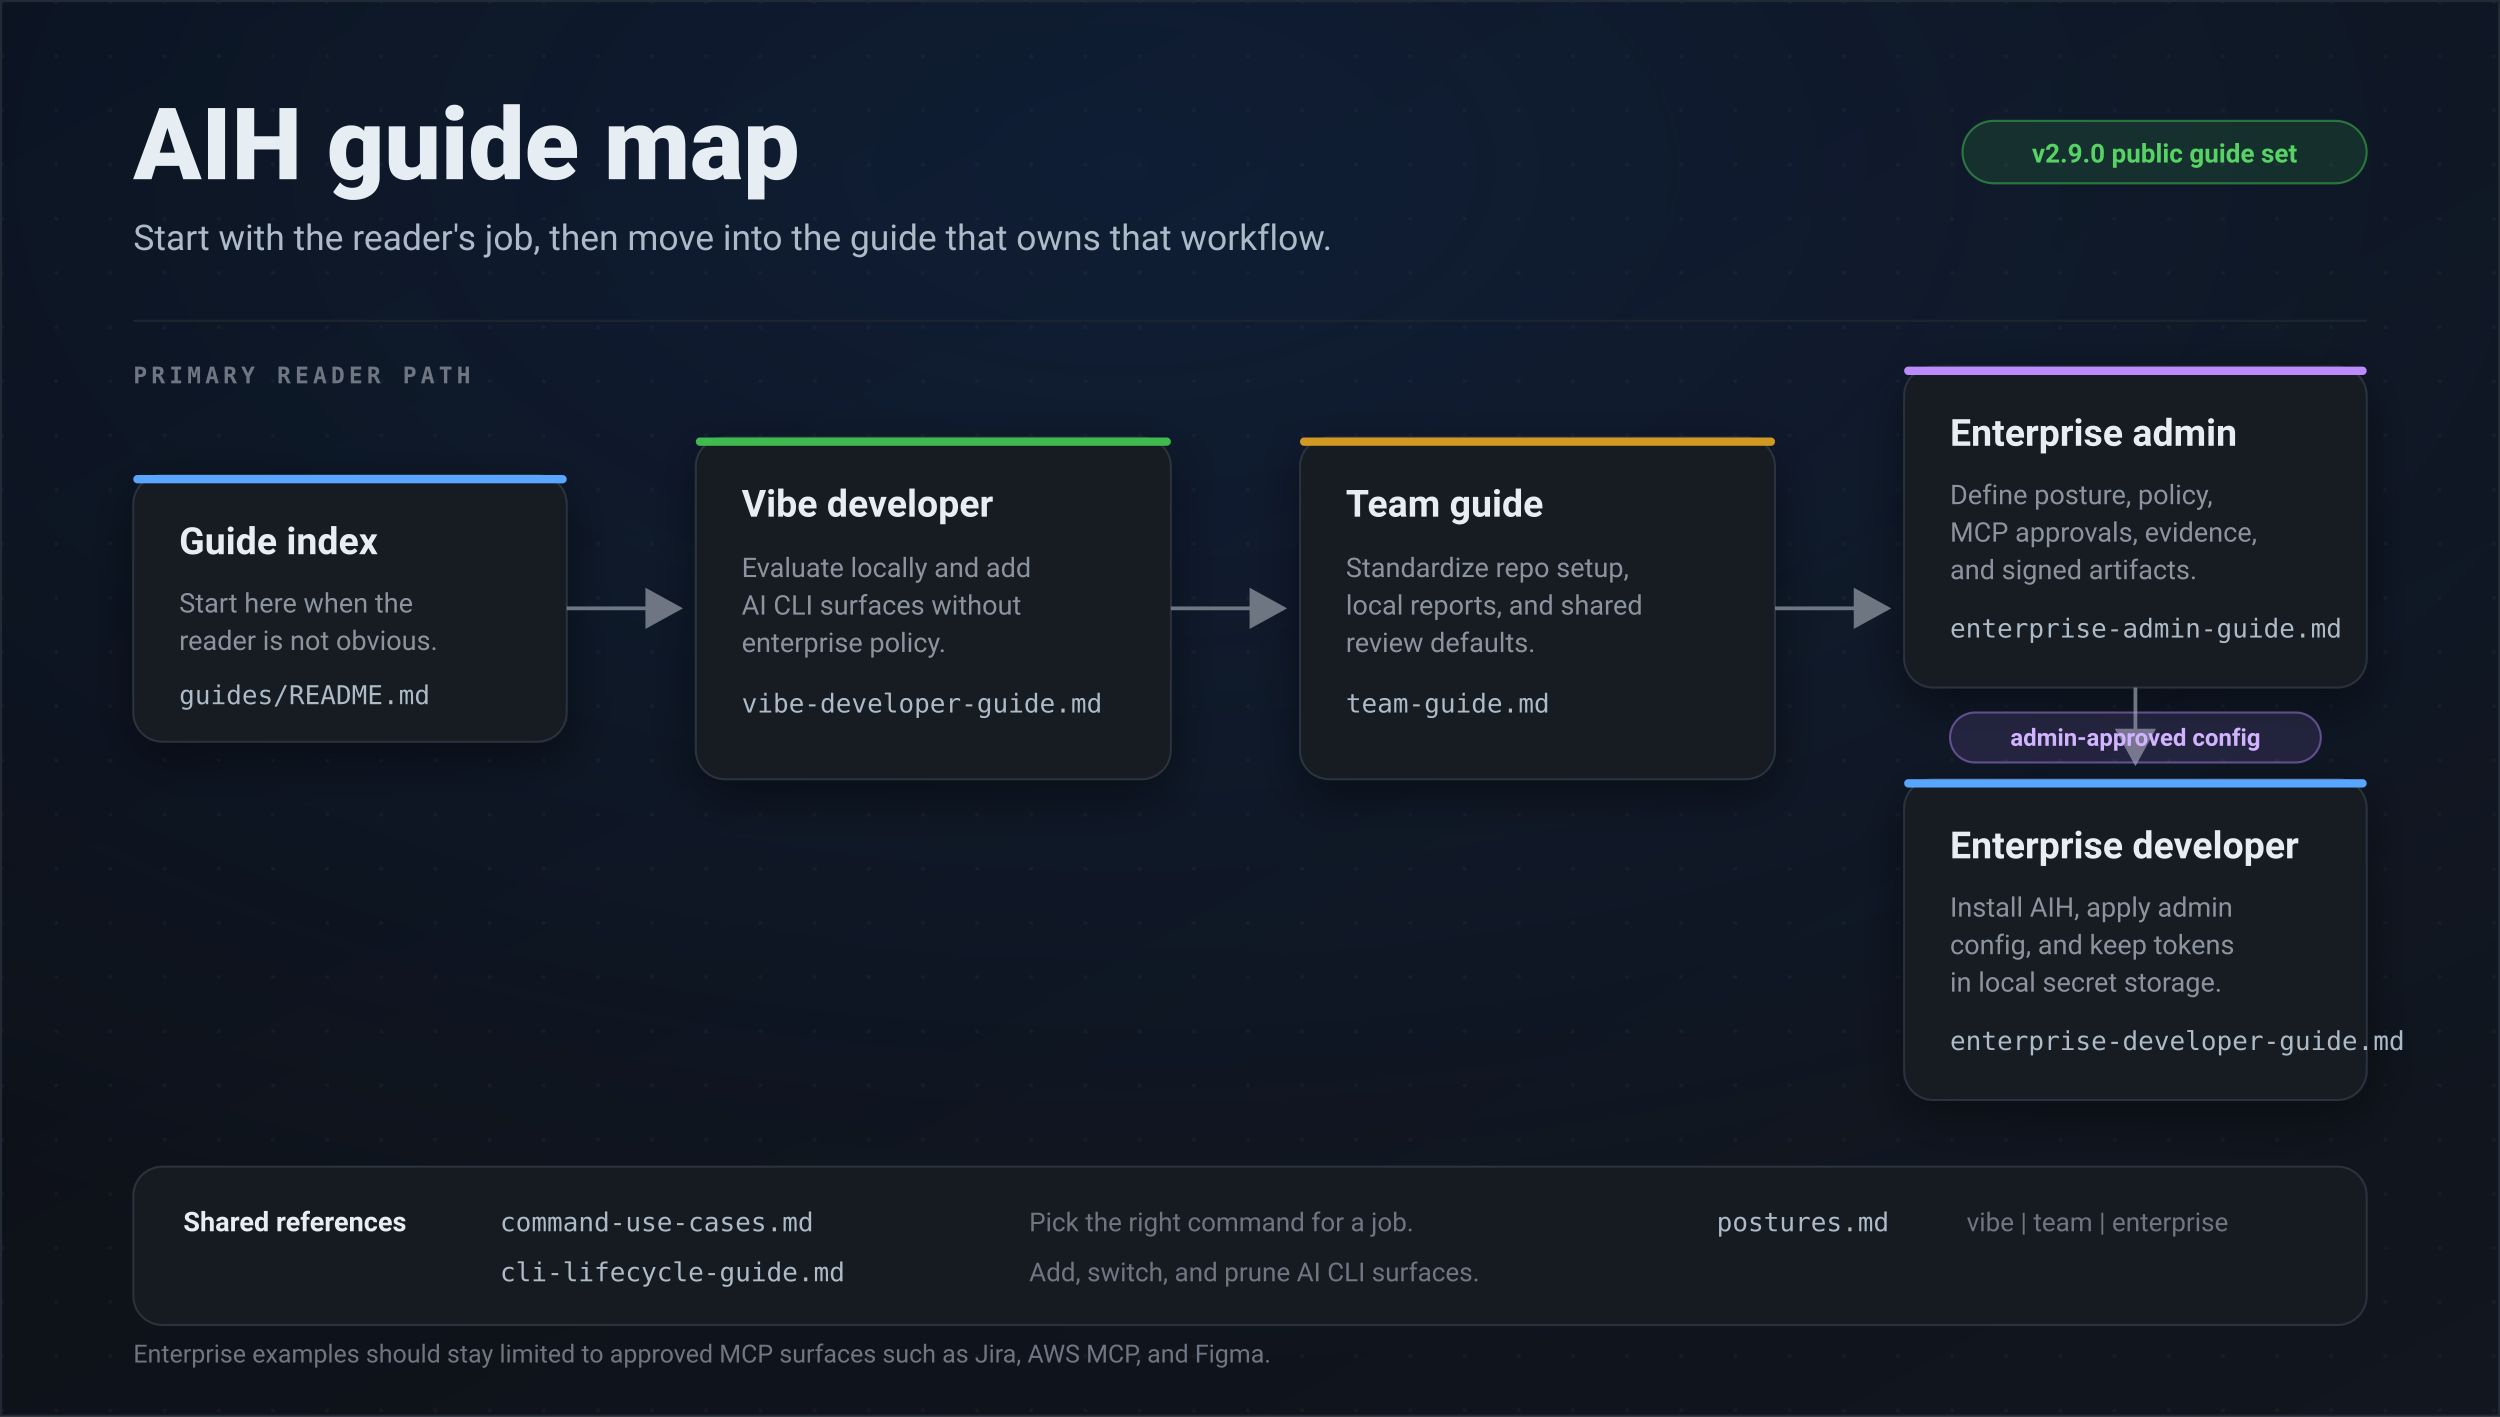
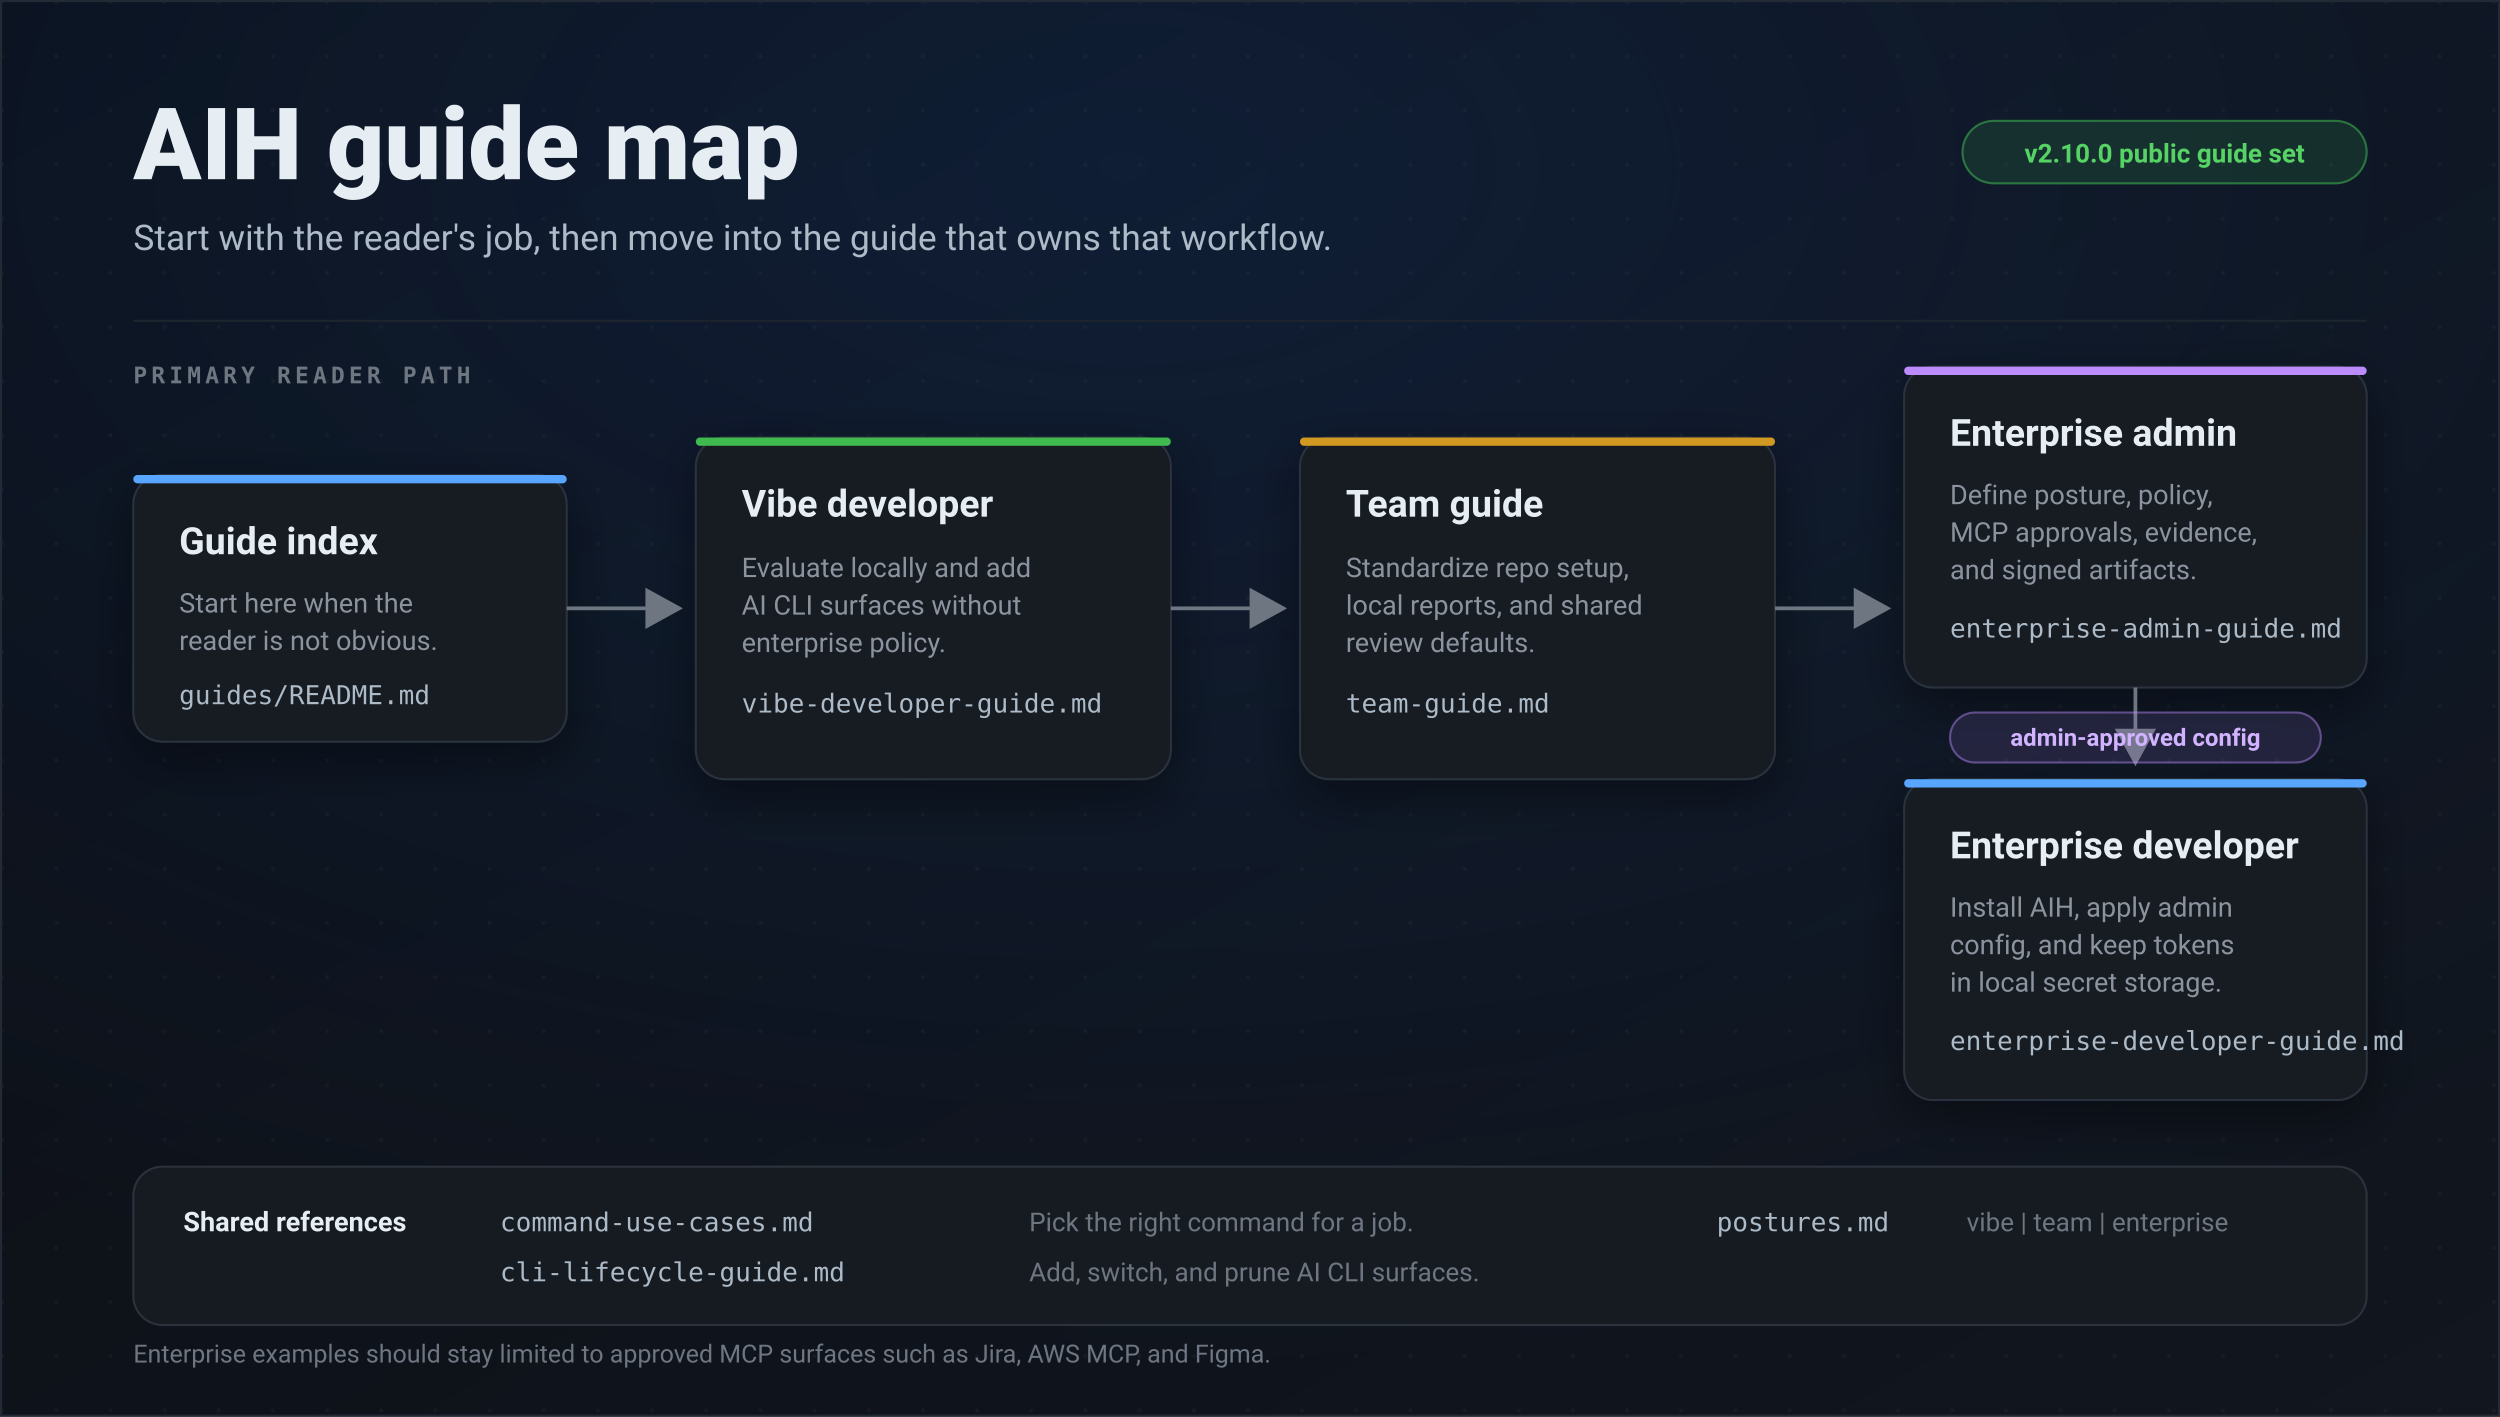
<svg xmlns="http://www.w3.org/2000/svg" width="1200" height="680" viewBox="0 0 1200 680" role="img" font-family="ui-sans-serif, -apple-system, Segoe UI, Roboto, sans-serif">
  <defs>
    <linearGradient id="bg" x1="0" y1="0" x2="1" y2="1">
      <stop offset="0" stop-color="#0b0e14" />
      <stop offset="1" stop-color="#11161f" />
    </linearGradient>
    <radialGradient id="glow" cx="0.45" cy="0.12" r="0.85">
      <stop offset="0" stop-color="#1f6feb" stop-opacity="0.14" />
      <stop offset="1" stop-color="#1f6feb" stop-opacity="0" />
    </radialGradient>
    <pattern id="dots" width="26" height="26" patternUnits="userSpaceOnUse">
      <circle cx="1" cy="1" r="1" fill="#ffffff" fill-opacity="0.035" />
    </pattern>
    <filter id="soft" x="-20%" y="-20%" width="140%" height="140%">
      <feDropShadow dx="0" dy="8" stdDeviation="12" flood-color="#000000" flood-opacity="0.42" />
    </filter>
    <marker id="arrow" markerWidth="11" markerHeight="11" refX="9" refY="5.5" orient="auto" markerUnits="strokeWidth">
      <path d="M0 0 L10 5.5 L0 11 Z" fill="#6e7681" />
    </marker>
  </defs>
  <rect width="1200" height="680" fill="url(#bg)" />
  <rect width="1200" height="680" fill="url(#dots)" />
  <rect width="1200" height="680" fill="url(#glow)" />
  <rect x="0.5" y="0.5" width="1199" height="679" fill="none" stroke="#222a35" />
  <text x="64" y="86" font-size="48" font-weight="800" fill="#e6edf3">AIH guide map</text>
  <text x="64" y="120" font-size="17" fill="#adbac7">Start with the reader's job, then move into the guide that owns that workflow.</text>
  <g transform="translate(942,58)">
    <rect width="194" height="30" rx="15" fill="#3fb950" fill-opacity="0.14" stroke="#3fb950" stroke-opacity="0.55" />
-     <text x="97" y="20" font-size="12.5" font-weight="700" fill="#56d364" text-anchor="middle">v2.9.0 public guide set</text>
+     <text x="97" y="20" font-size="12.5" font-weight="700" fill="#56d364" text-anchor="middle">v2.10.0 public guide set</text>
  </g>
  <line x1="64" y1="154" x2="1136" y2="154" stroke="#1d242e" />
  <text x="64" y="184" font-size="11" font-weight="700" fill="#6e7681" letter-spacing="2" font-family="ui-monospace, Menlo, monospace">PRIMARY READER PATH</text>
  <g filter="url(#soft)">
    <g transform="translate(64,228)">
      <rect width="208" height="128" rx="14" fill="#151a22" stroke="#2b323c" />
      <rect width="208" height="4" rx="2" fill="#58a6ff" />
      <text x="22" y="38" font-size="18" font-weight="750" fill="#e6edf3">Guide index</text>
      <text x="22" y="66" font-size="13" fill="#8b949e">Start here when the</text>
      <text x="22" y="84" font-size="13" fill="#8b949e">reader is not obvious.</text>
      <text x="22" y="110" font-size="12.5" fill="#adbac7" font-family="ui-monospace, Menlo, monospace">guides/README.md</text>
    </g>
    <g transform="translate(334,210)">
      <rect width="228" height="164" rx="14" fill="#151a22" stroke="#2b323c" />
      <rect width="228" height="4" rx="2" fill="#3fb950" />
      <text x="22" y="38" font-size="18" font-weight="750" fill="#e6edf3">Vibe developer</text>
      <text x="22" y="67" font-size="13" fill="#8b949e">Evaluate locally and add</text>
      <text x="22" y="85" font-size="13" fill="#8b949e">AI CLI surfaces without</text>
      <text x="22" y="103" font-size="13" fill="#8b949e">enterprise policy.</text>
      <text x="22" y="132" font-size="12.5" fill="#adbac7" font-family="ui-monospace, Menlo, monospace">vibe-developer-guide.md</text>
    </g>
    <g transform="translate(624,210)">
      <rect width="228" height="164" rx="14" fill="#151a22" stroke="#2b323c" />
      <rect width="228" height="4" rx="2" fill="#d29922" />
      <text x="22" y="38" font-size="18" font-weight="750" fill="#e6edf3">Team guide</text>
      <text x="22" y="67" font-size="13" fill="#8b949e">Standardize repo setup,</text>
      <text x="22" y="85" font-size="13" fill="#8b949e">local reports, and shared</text>
      <text x="22" y="103" font-size="13" fill="#8b949e">review defaults.</text>
      <text x="22" y="132" font-size="12.5" fill="#adbac7" font-family="ui-monospace, Menlo, monospace">team-guide.md</text>
    </g>
    <g transform="translate(914,176)">
      <rect width="222" height="154" rx="14" fill="#151a22" stroke="#2b323c" />
      <rect width="222" height="4" rx="2" fill="#bc8cff" />
      <text x="22" y="38" font-size="18" font-weight="750" fill="#e6edf3">Enterprise admin</text>
      <text x="22" y="66" font-size="13" fill="#8b949e">Define posture, policy,</text>
      <text x="22" y="84" font-size="13" fill="#8b949e">MCP approvals, evidence,</text>
      <text x="22" y="102" font-size="13" fill="#8b949e">and signed artifacts.</text>
      <text x="22" y="130" font-size="12.5" fill="#adbac7" font-family="ui-monospace, Menlo, monospace">enterprise-admin-guide.md</text>
    </g>
    <g transform="translate(914,374)">
      <rect width="222" height="154" rx="14" fill="#151a22" stroke="#2b323c" />
      <rect width="222" height="4" rx="2" fill="#58a6ff" />
      <text x="22" y="38" font-size="18" font-weight="750" fill="#e6edf3">Enterprise developer</text>
      <text x="22" y="66" font-size="13" fill="#8b949e">Install AIH, apply admin</text>
      <text x="22" y="84" font-size="13" fill="#8b949e">config, and keep tokens</text>
      <text x="22" y="102" font-size="13" fill="#8b949e">in local secret storage.</text>
      <text x="22" y="130" font-size="12.5" fill="#adbac7" font-family="ui-monospace, Menlo, monospace">enterprise-developer-guide.md</text>
    </g>
  </g>
  <g stroke="#6e7681" stroke-width="1.8" fill="none" marker-end="url(#arrow)">
    <path d="M272 292 H326" />
    <path d="M562 292 H616" />
    <path d="M852 292 H906" />
    <path d="M1025 330 V366" />
  </g>
  <g transform="translate(936,342)">
    <rect width="178" height="24" rx="12" fill="#bc8cff" fill-opacity="0.12" stroke="#bc8cff" stroke-opacity="0.45" />
    <text x="89" y="16" font-size="11.5" font-weight="700" fill="#d2b3ff" text-anchor="middle">admin-approved config</text>
  </g>
  <g transform="translate(64,560)">
    <rect width="1072" height="76" rx="14" fill="#161b22" stroke="#2b323c" />
    <text x="24" y="31" font-size="13" font-weight="700" fill="#e6edf3">Shared references</text>
    <text x="176" y="31" font-size="12.5" fill="#adbac7" font-family="ui-monospace, Menlo, monospace">command-use-cases.md</text>
    <text x="430" y="31" font-size="12.5" fill="#6e7681">Pick the right command for a job.</text>
    <text x="176" y="55" font-size="12.5" fill="#adbac7" font-family="ui-monospace, Menlo, monospace">cli-lifecycle-guide.md</text>
    <text x="430" y="55" font-size="12.5" fill="#6e7681">Add, switch, and prune AI CLI surfaces.</text>
    <text x="760" y="31" font-size="12.5" fill="#adbac7" font-family="ui-monospace, Menlo, monospace">postures.md</text>
    <text x="880" y="31" font-size="12.5" fill="#6e7681">vibe | team | enterprise</text>
  </g>
  <text x="64" y="654" font-size="12" fill="#6e7681">Enterprise examples should stay limited to approved MCP surfaces such as Jira, AWS MCP, and Figma.</text>
</svg>
